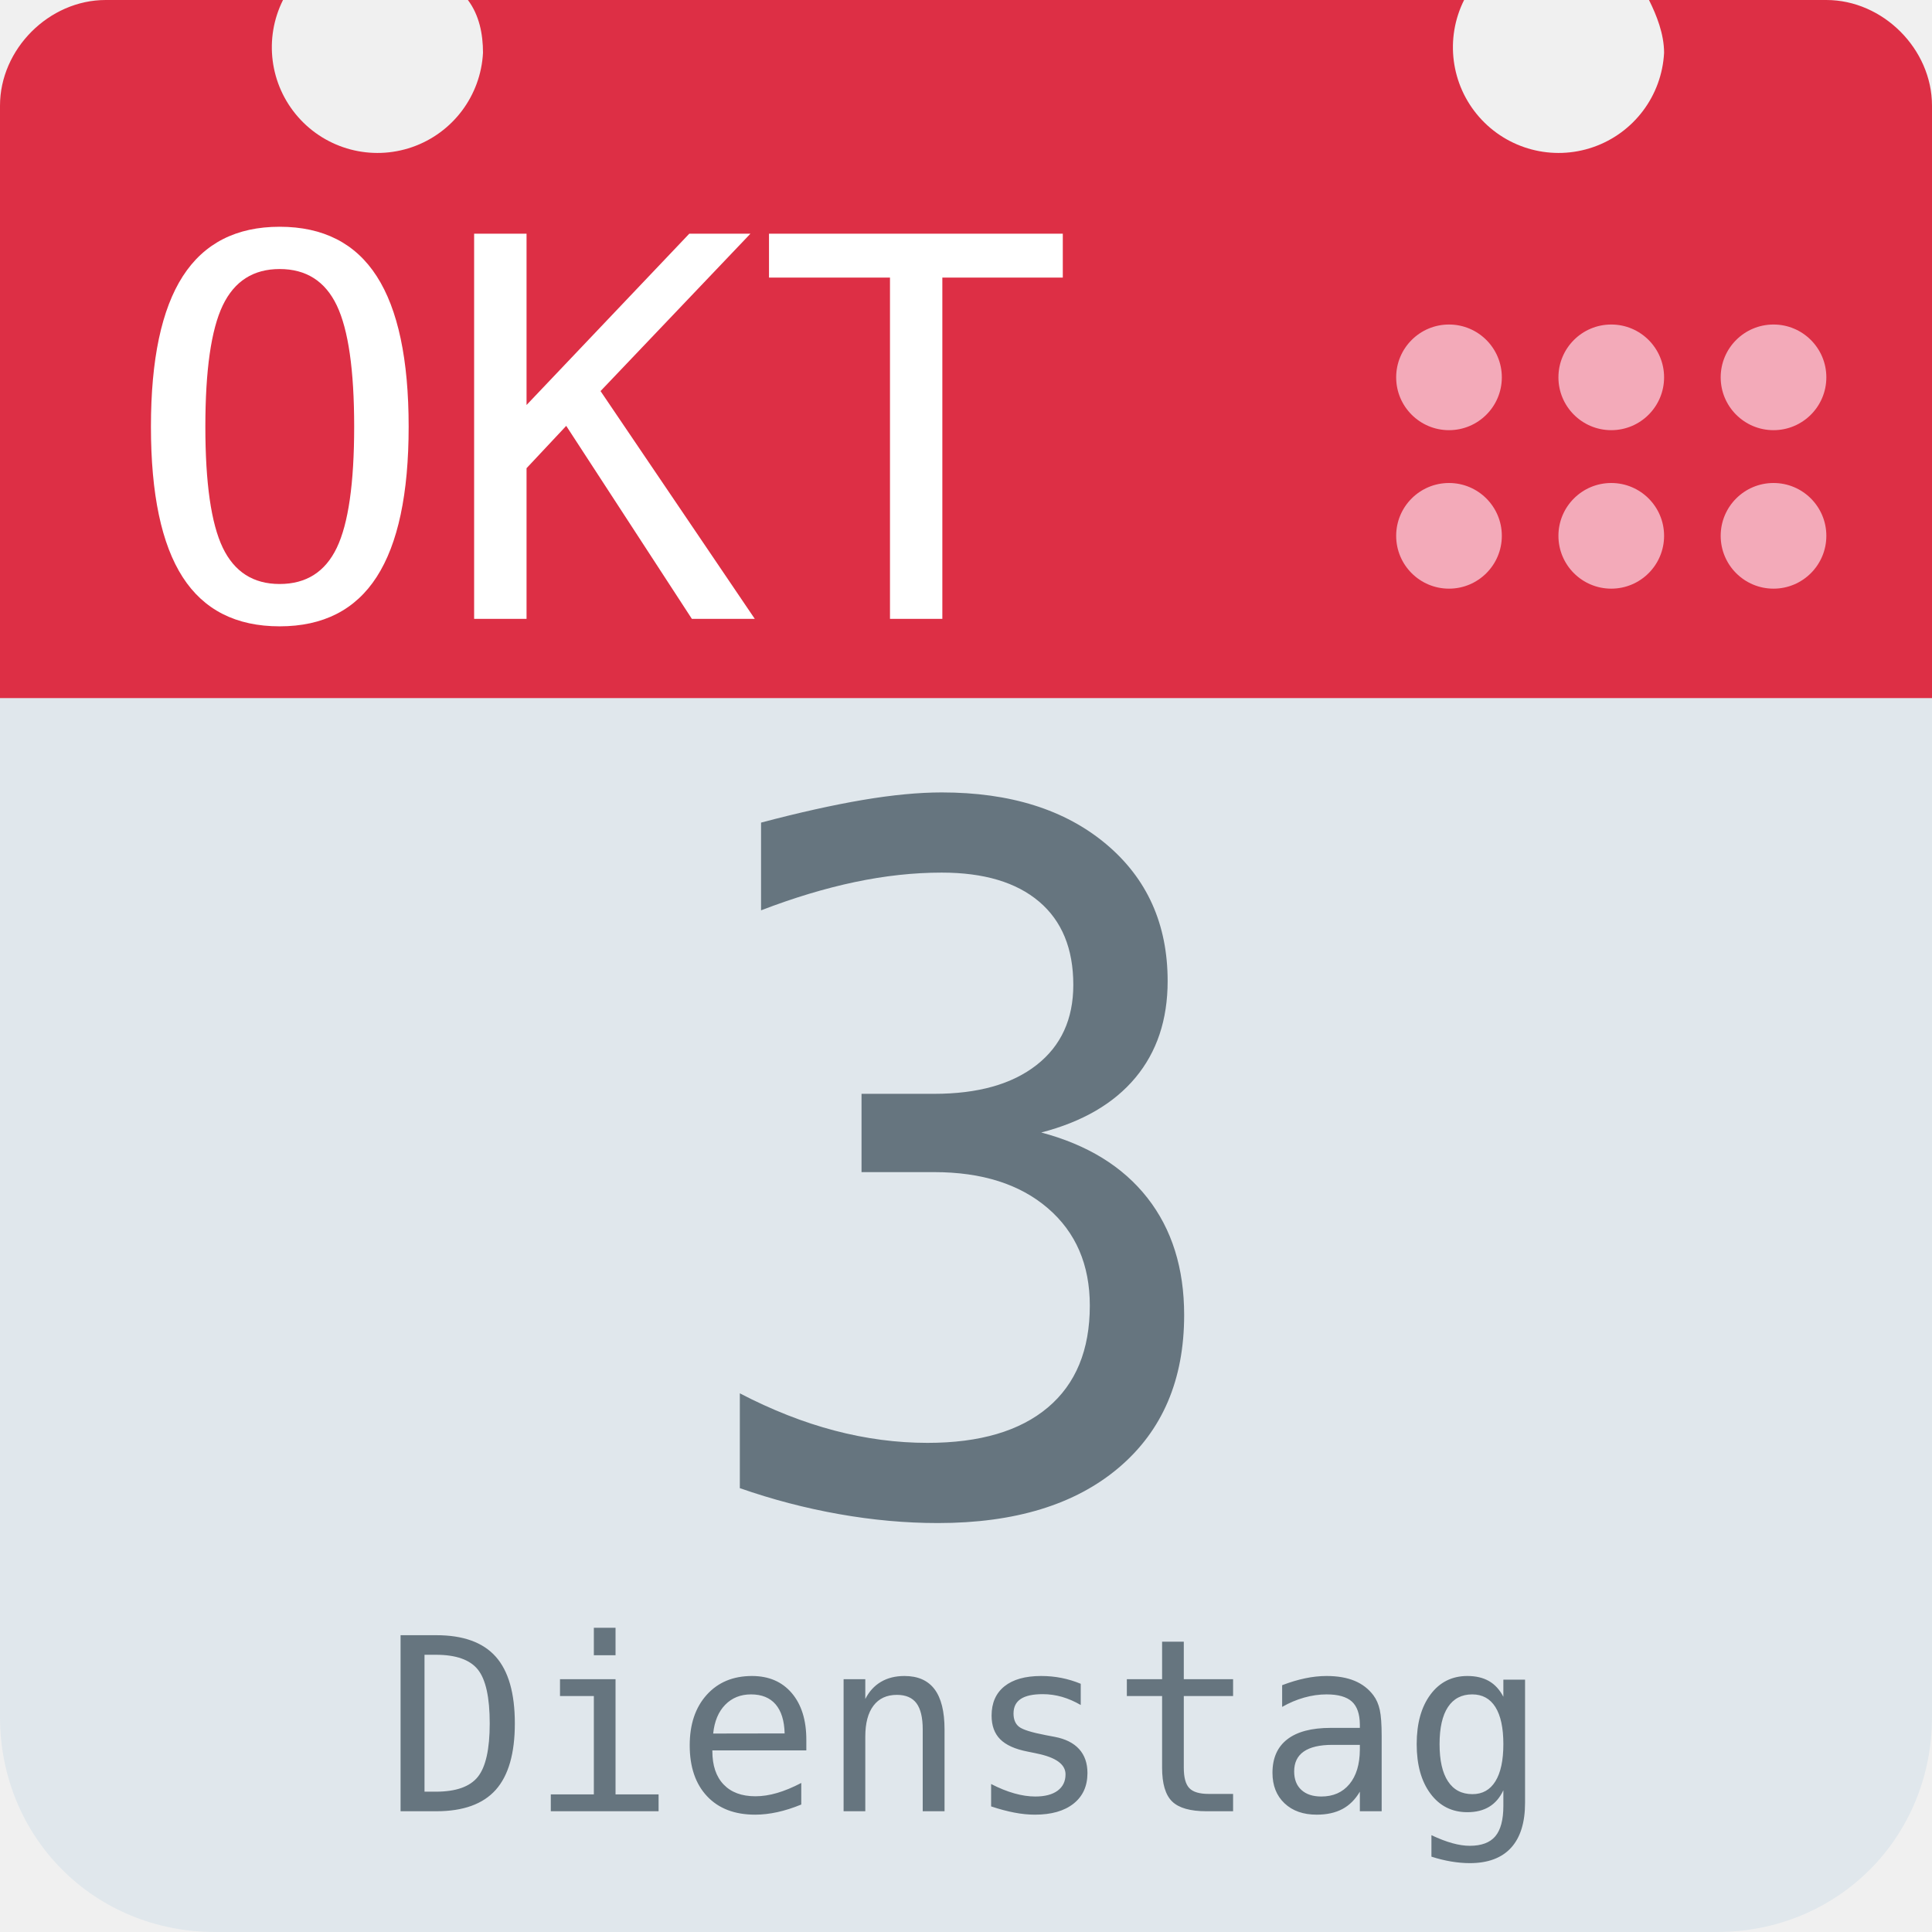
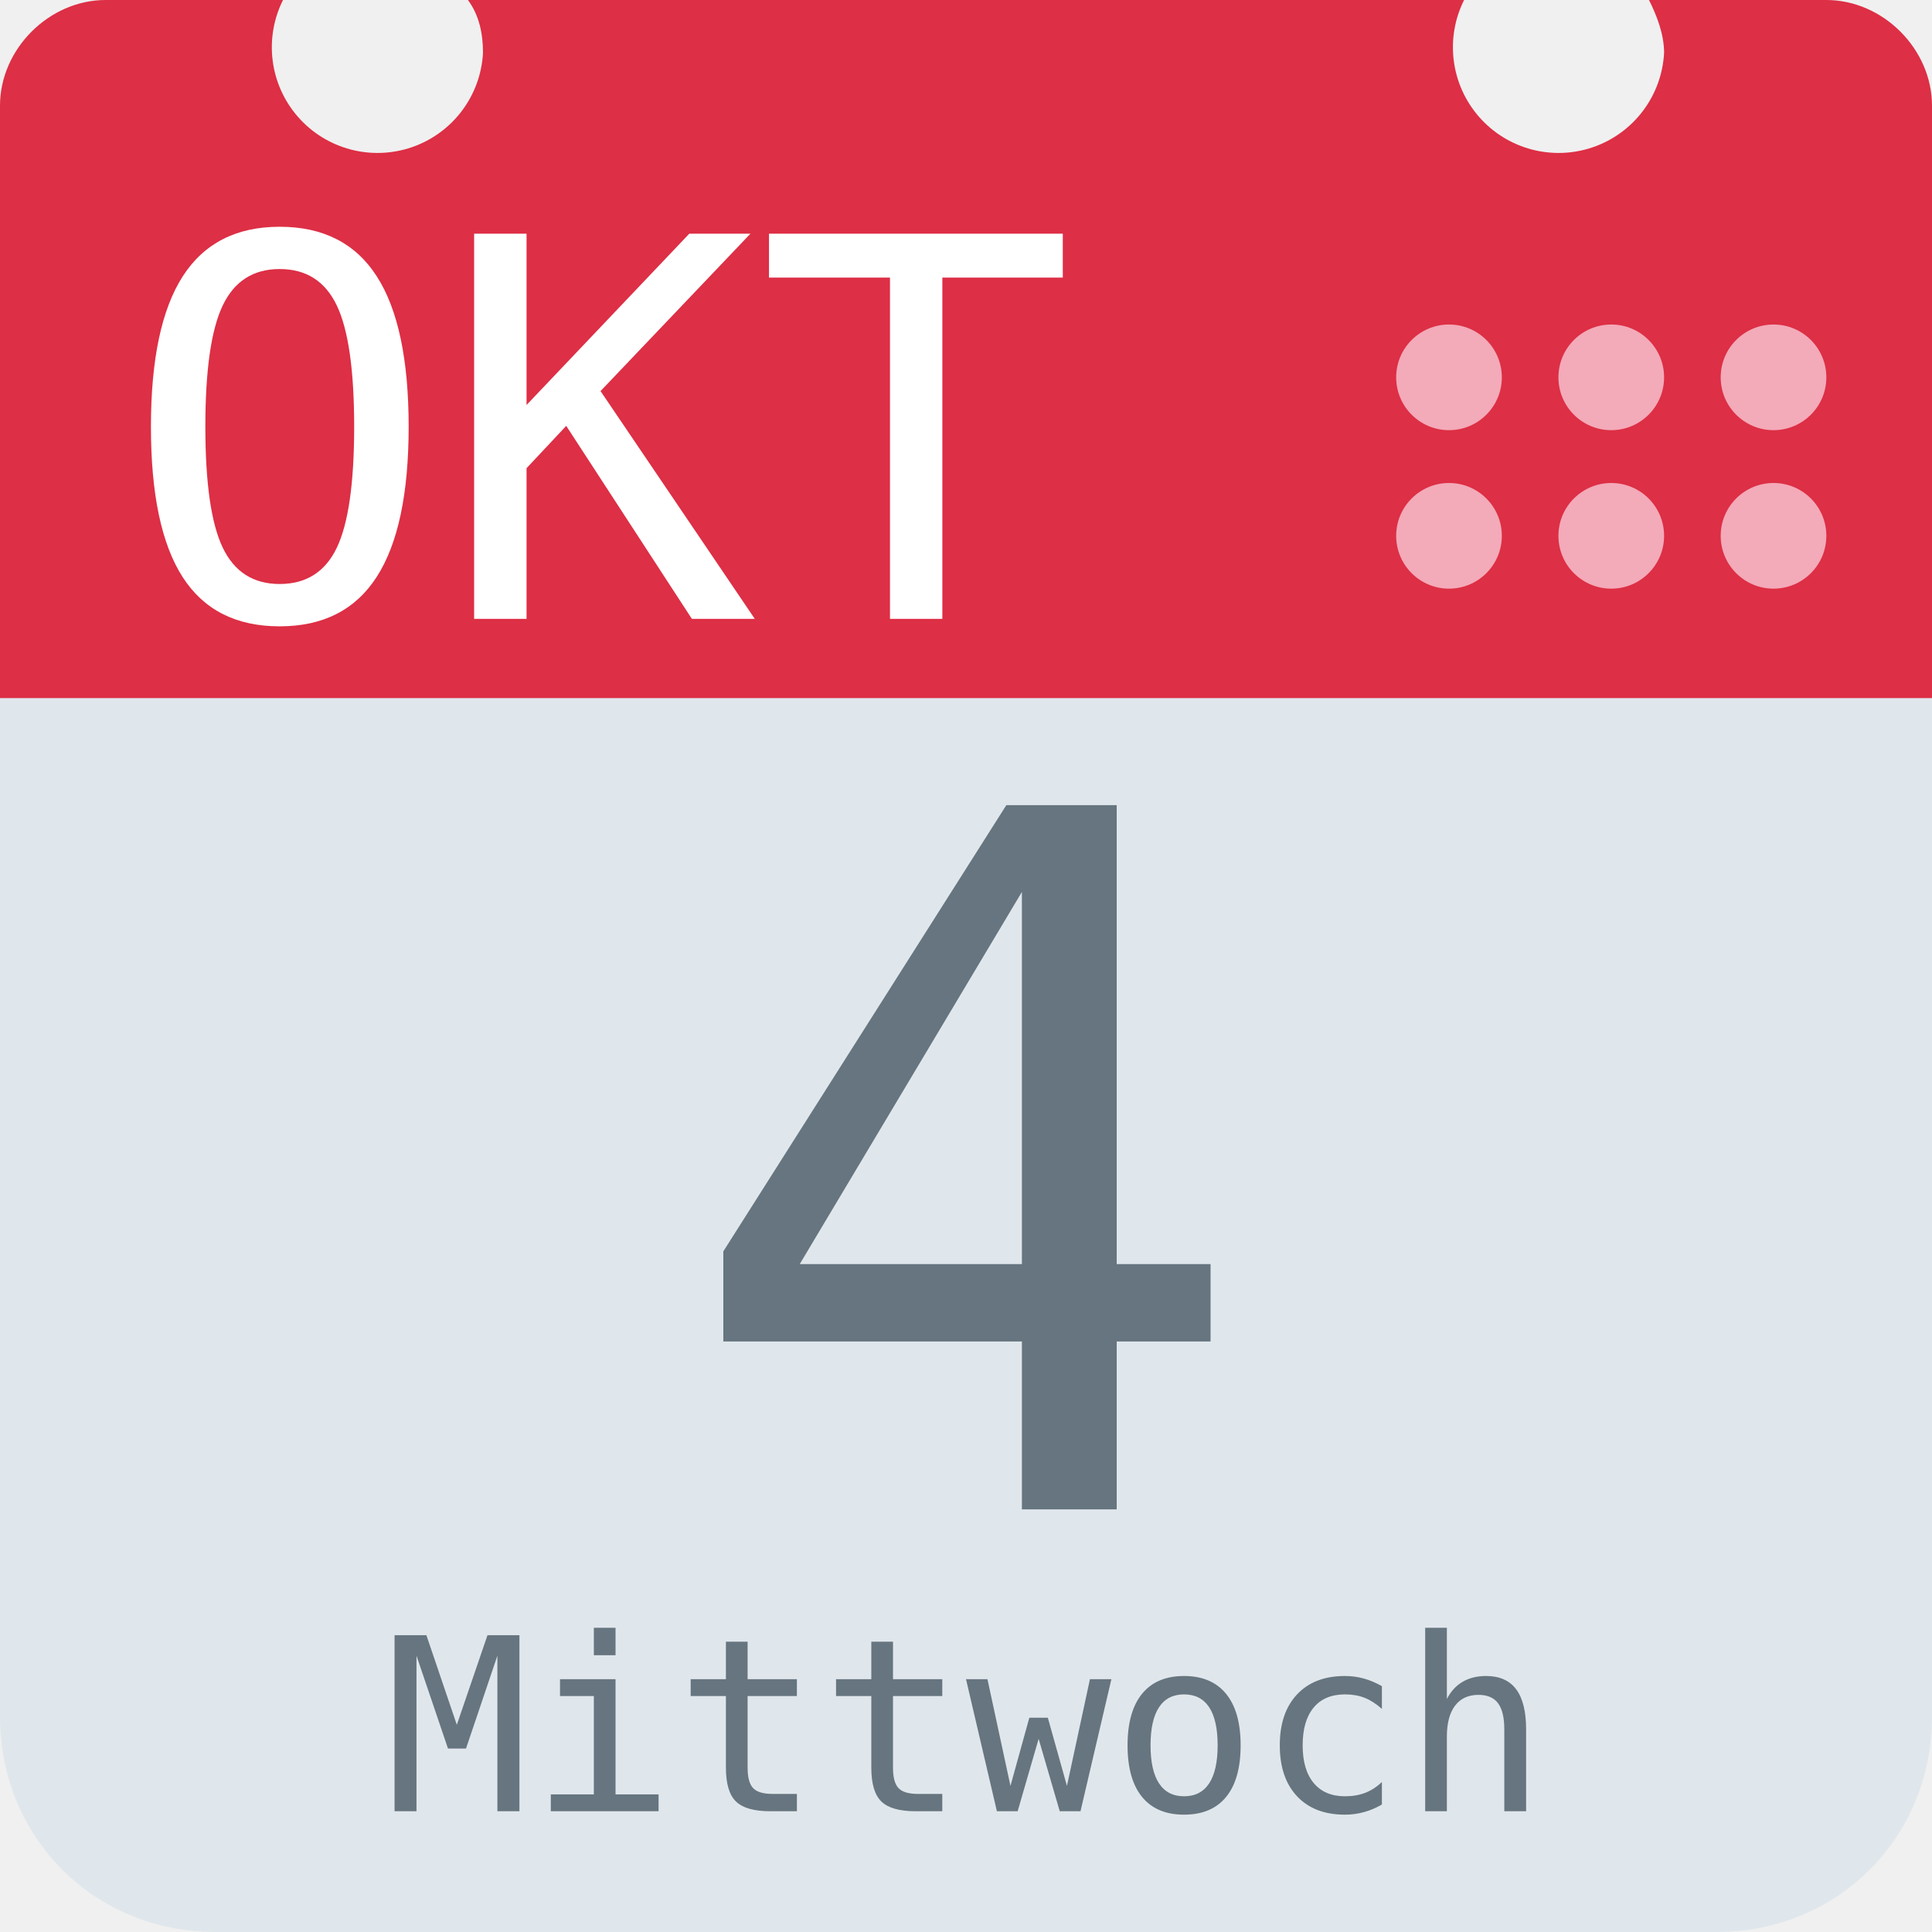
<svg xmlns="http://www.w3.org/2000/svg" aria-label="Calendar" role="img" viewBox="0 0 512 512">
  <path d="M512 455c0 32-25 57-57 57H57c-32 0-57-25-57-57V128c0-31 25-57 57-57h398c32 0 57 26 57 57z" fill="#e0e7ec" />
  <path d="M484 0h-47c2 4 4 9 4 14a28 28 0 1 1-53-14H124c3 4 4 9 4 14A28 28 0 1 1 75 0H28C13 0 0 13 0 28v157h512V28c0-15-13-28-28-28z" fill="#dd2f45" />
  <g fill="#f3aab9">
    <circle cx="470" cy="142" r="14" />
    <circle cx="470" cy="100" r="14" />
    <circle cx="427" cy="142" r="14" />
    <circle cx="427" cy="100" r="14" />
    <circle cx="384" cy="142" r="14" />
    <circle cx="384" cy="100" r="14" />
  </g>
  <text id="month" x="32" y="164" fill="#fff" font-family="monospace" font-size="140px" style="text-anchor: left">OKT</text>
-   <text id="day" x="256" y="400" fill="#66757f" font-family="monospace" font-size="256px" style="text-anchor: middle">3</text>
-   <text id="weekday" x="256" y="480" fill="#66757f" font-family="monospace" font-size="64px" style="text-anchor: middle">Dienstag</text>
+   <text id="day" x="256" y="400" fill="#66757f" font-family="monospace" font-size="256px" style="text-anchor: middle">4</text>
+   <text id="weekday" x="256" y="480" fill="#66757f" font-family="monospace" font-size="64px" style="text-anchor: middle">Mittwoch</text>
</svg>
